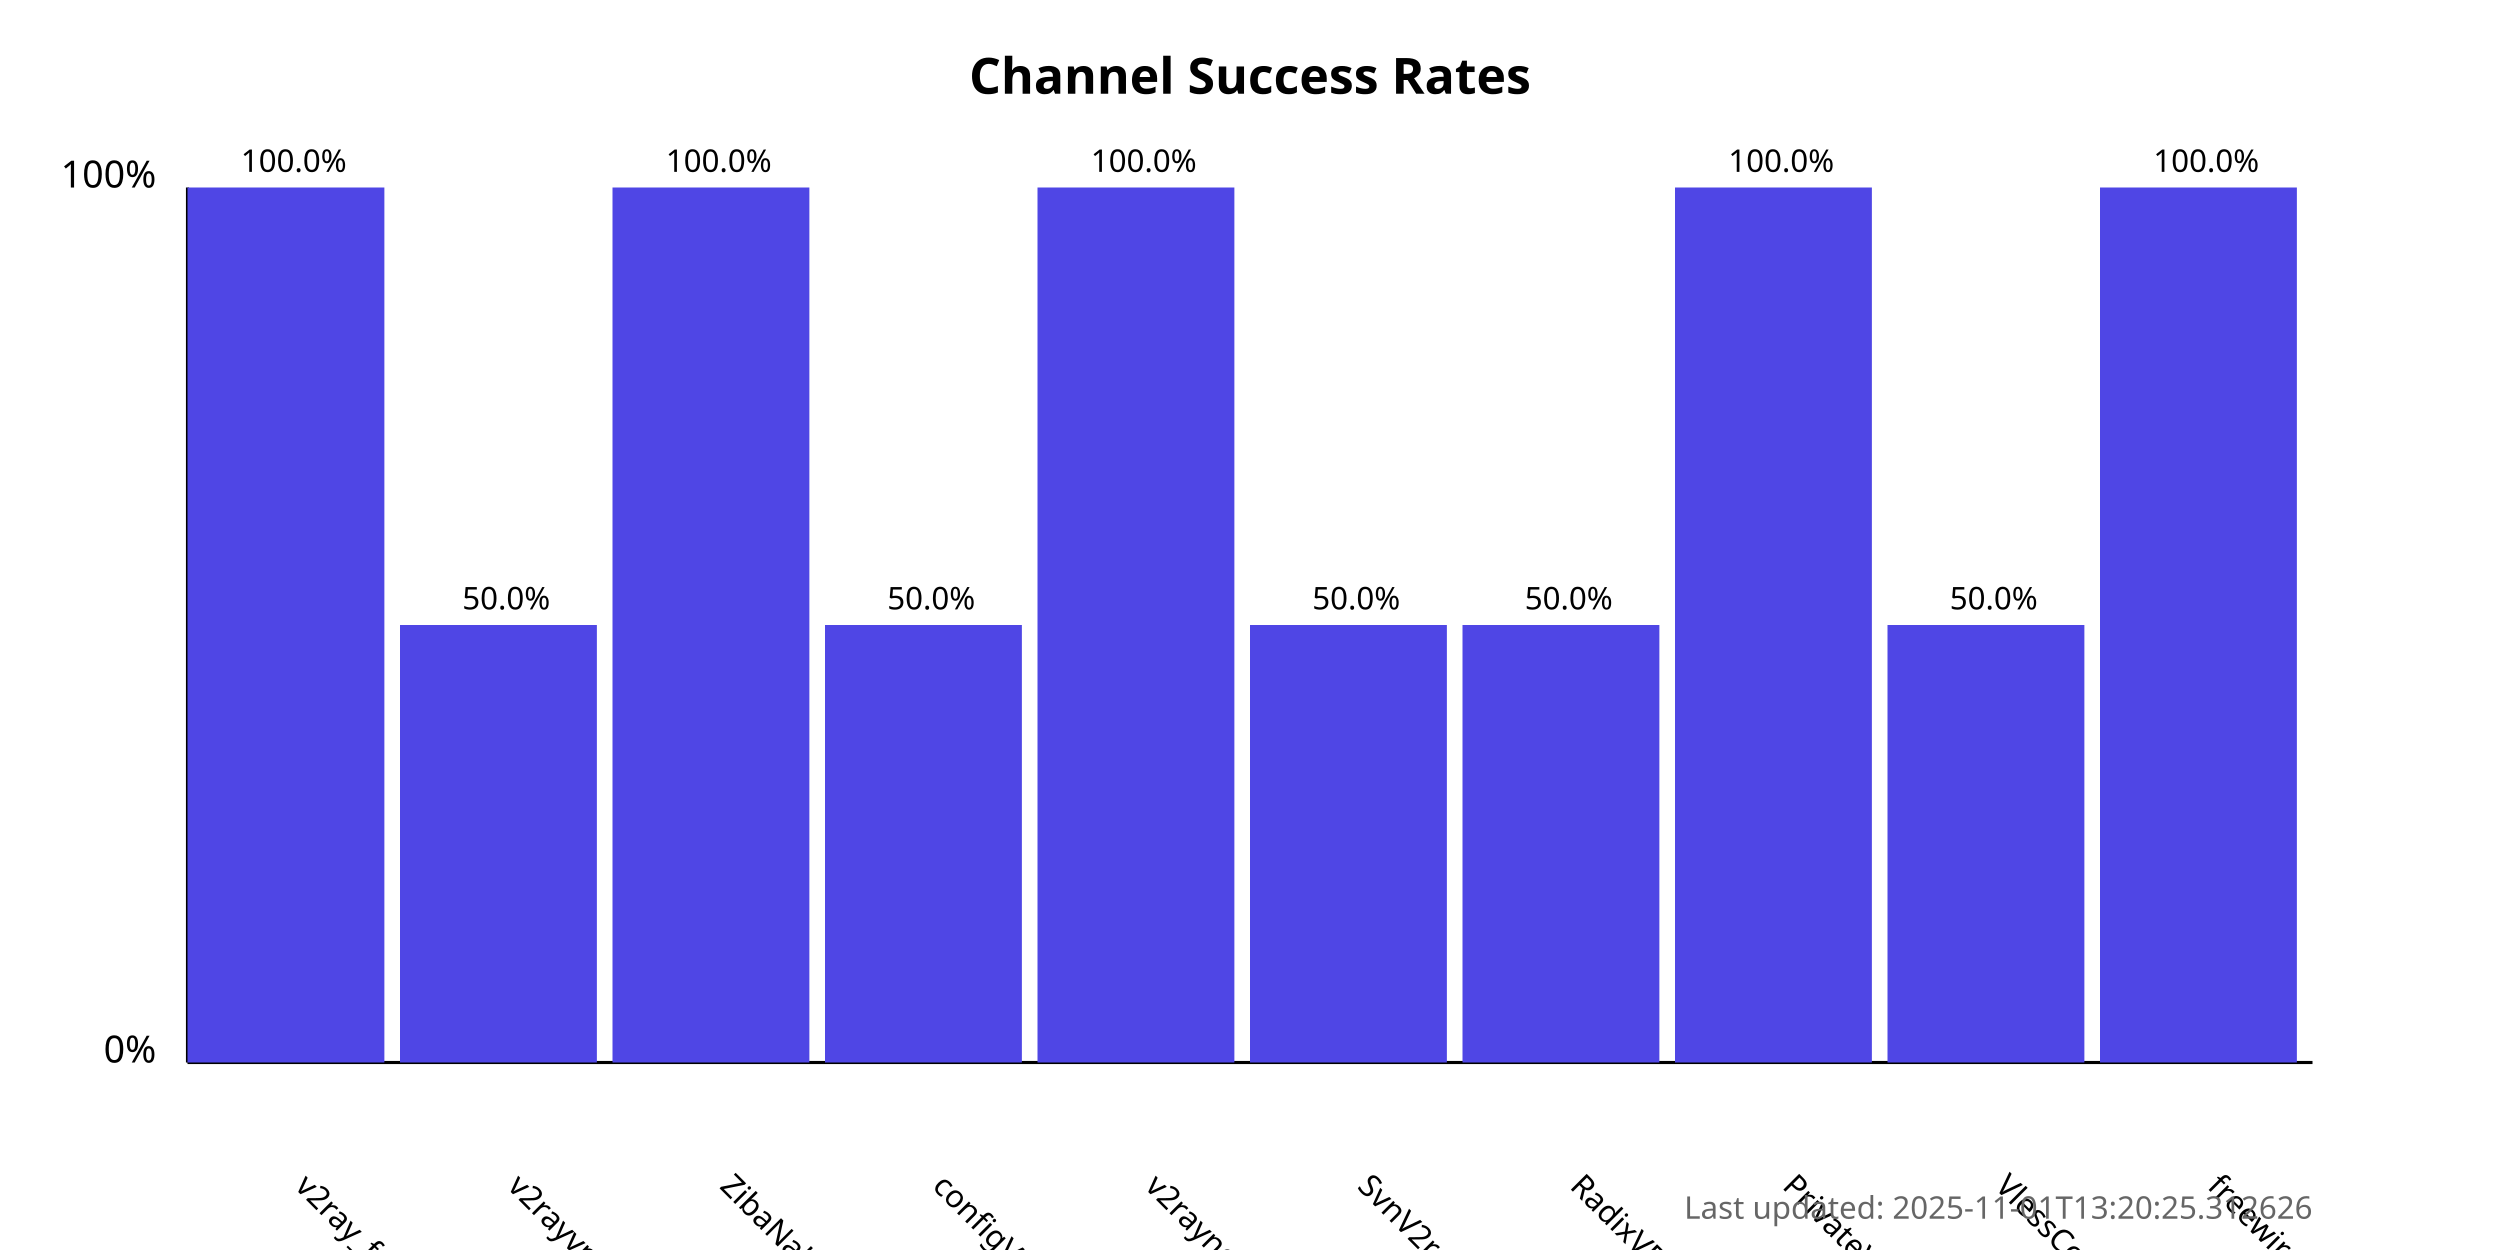
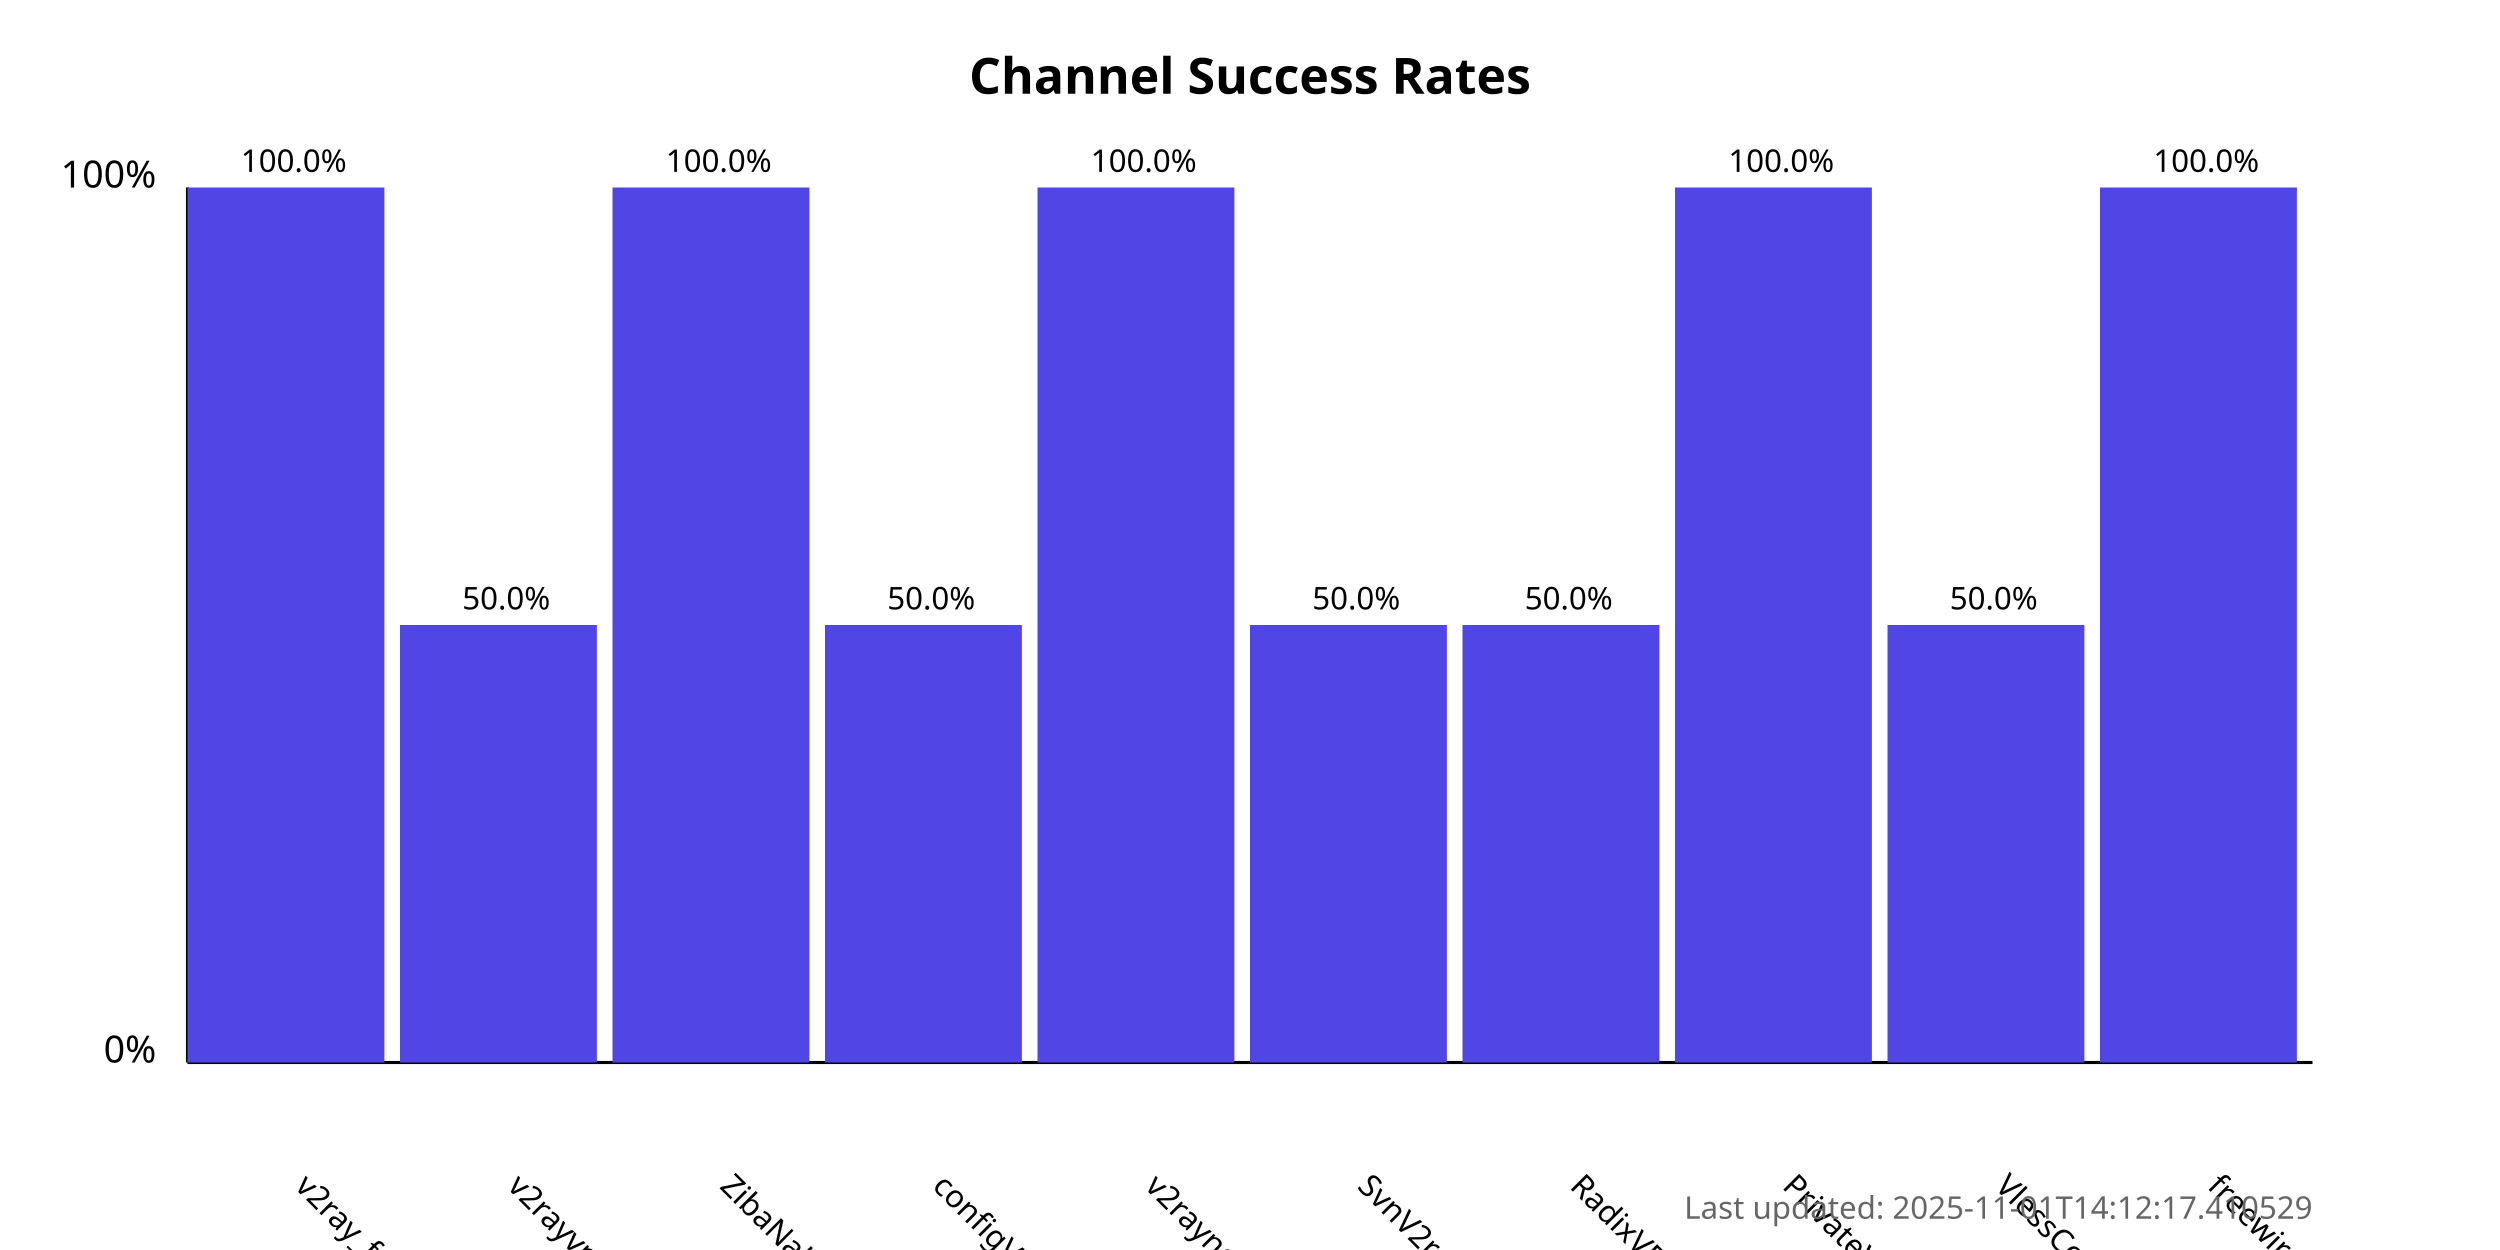
<svg xmlns="http://www.w3.org/2000/svg" width="800" height="400">
  <style>
            .chart-title { font: bold 16px sans-serif; }
            .axis-label { font: 12px sans-serif; }
            .tick-label { font: 10px sans-serif; }
            .bar { fill: #4f46e5; }
            .bar:hover { fill: #6366f1; }
            .timestamp { font: 10px sans-serif; fill: #666; }
        </style>
  <text x="400.0" y="30" text-anchor="middle" class="chart-title">
            Channel Success Rates
        </text>
  <line x1="60" y1="340" x2="60" y2="60" stroke="black" stroke-width="1" />
  <line x1="60" y1="340" x2="740" y2="340" stroke="black" stroke-width="1" />
  <text x="50" y="340" text-anchor="end" class="axis-label">0%</text>
  <text x="50" y="60" text-anchor="end" class="axis-label">100%</text>
  <g>
    <rect x="60" y="60.0" width="63.0" height="280.0" class="bar" />
    <text x="94.0" y="380" transform="rotate(45, 94.0, 380)" text-anchor="start" class="tick-label">
                v2ray_free_conf
            </text>
    <text x="94.0" y="55.0" text-anchor="middle" class="tick-label">
                100.0%
            </text>
  </g>
  <g>
    <rect x="128.0" y="200.0" width="63.0" height="140.0" class="bar" />
    <text x="162.0" y="380" transform="rotate(45, 162.0, 380)" text-anchor="start" class="tick-label">
                v2rayvpno
            </text>
    <text x="162.0" y="195.0" text-anchor="middle" class="tick-label">
                50.0%
            </text>
  </g>
  <g>
    <rect x="196.0" y="60.0" width="63.0" height="280.0" class="bar" />
    <text x="230.0" y="380" transform="rotate(45, 230.0, 380)" text-anchor="start" class="tick-label">
                ZibaNabz
            </text>
    <text x="230.0" y="55.0" text-anchor="middle" class="tick-label">
                100.0%
            </text>
  </g>
  <g>
    <rect x="264.0" y="200.0" width="63.0" height="140.0" class="bar" />
    <text x="298.0" y="380" transform="rotate(45, 298.0, 380)" text-anchor="start" class="tick-label">
                configV2rayForFree
            </text>
    <text x="298.0" y="195.0" text-anchor="middle" class="tick-label">
                50.0%
            </text>
  </g>
  <g>
    <rect x="332.0" y="60.0" width="63.0" height="280.0" class="bar" />
    <text x="366.0" y="380" transform="rotate(45, 366.0, 380)" text-anchor="start" class="tick-label">
                v2rayngvpn
            </text>
    <text x="366.0" y="55.0" text-anchor="middle" class="tick-label">
                100.0%
            </text>
  </g>
  <g>
    <rect x="400.0" y="200.0" width="63.0" height="140.0" class="bar" />
    <text x="434.0" y="380" transform="rotate(45, 434.0, 380)" text-anchor="start" class="tick-label">
                SvnV2ray
            </text>
    <text x="434.0" y="195.0" text-anchor="middle" class="tick-label">
                50.0%
            </text>
  </g>
  <g>
    <rect x="468.0" y="200.0" width="63.0" height="140.0" class="bar" />
    <text x="502.0" y="380" transform="rotate(45, 502.0, 380)" text-anchor="start" class="tick-label">
                RadixVPN
            </text>
    <text x="502.0" y="195.0" text-anchor="middle" class="tick-label">
                50.0%
            </text>
  </g>
  <g>
    <rect x="536.0" y="60.0" width="63.0" height="280.0" class="bar" />
    <text x="570.0" y="380" transform="rotate(45, 570.0, 380)" text-anchor="start" class="tick-label">
                PrivateVPNs
            </text>
    <text x="570.0" y="55.0" text-anchor="middle" class="tick-label">
                100.0%
            </text>
  </g>
  <g>
    <rect x="604.0" y="200.0" width="63.0" height="140.0" class="bar" />
    <text x="638.0" y="380" transform="rotate(45, 638.0, 380)" text-anchor="start" class="tick-label">
                VlessConfig
            </text>
    <text x="638.0" y="195.0" text-anchor="middle" class="tick-label">
                50.0%
            </text>
  </g>
  <g>
    <rect x="672.0" y="60.0" width="63.0" height="280.0" class="bar" />
    <text x="706.0" y="380" transform="rotate(45, 706.0, 380)" text-anchor="start" class="tick-label">
                freewireguard
            </text>
    <text x="706.0" y="55.0" text-anchor="middle" class="tick-label">
                100.0%
            </text>
  </g>
  <text x="740" y="390" text-anchor="end" class="timestamp">
-             Last updated: 2025-11-01T13:20:25.312626
+             Last updated: 2025-11-01T14:12:17.410529
        </text>
</svg>
